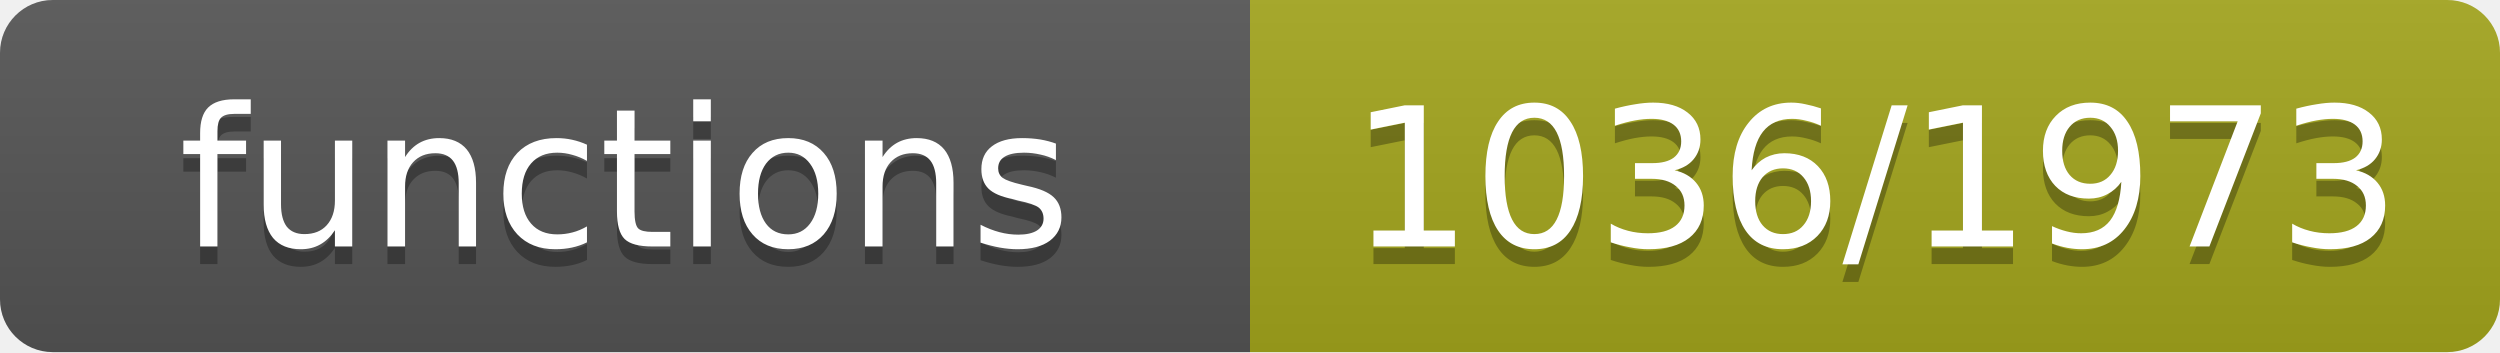
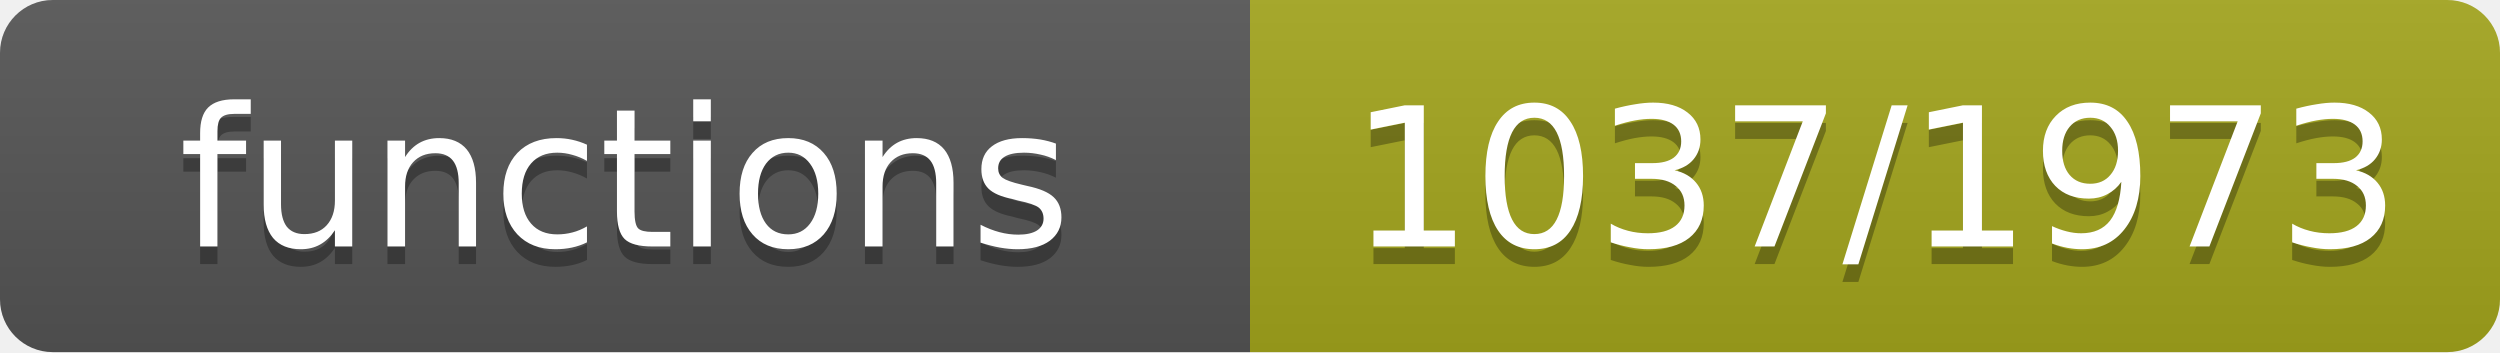
- <svg xmlns="http://www.w3.org/2000/svg" width="142" height="20" role="img" aria-label="functions: 1036/1973">
+ <svg xmlns="http://www.w3.org/2000/svg" width="142" height="20" role="img" aria-label="functions: 1037/1973">
  <linearGradient id="s" x2="0" y2="100%">
    <stop offset="0" stop-color="#bbb" stop-opacity=".1" />
    <stop offset="1" stop-opacity=".1" />
  </linearGradient>
  <clipPath id="r">
    <rect width="142" height="20" rx="3" fill="#fff" />
  </clipPath>
  <g clip-path="url(#r)">
    <rect width="71" height="20" fill="#555" />
    <rect x="71" width="71" height="20" fill="#a4a61d" />
    <rect width="142" height="20" fill="url(#s)" />
  </g>
  <g fill="#fff" text-anchor="middle" font-family="Verdana,Geneva,DejaVu Sans,sans-serif" font-size="11">
    <text x="35.5" y="15" fill="#010101" fill-opacity=".3">functions</text>
    <text x="35.5" y="14">functions</text>
-     <text x="106.5" y="15" fill="#010101" fill-opacity=".3">1036/1973</text>
-     <text x="106.5" y="14">1036/1973</text>
+     <text x="106.5" y="15" fill="#010101" fill-opacity=".3">1037/1973</text>
+     <text x="106.5" y="14">1037/1973</text>
  </g>
</svg>
